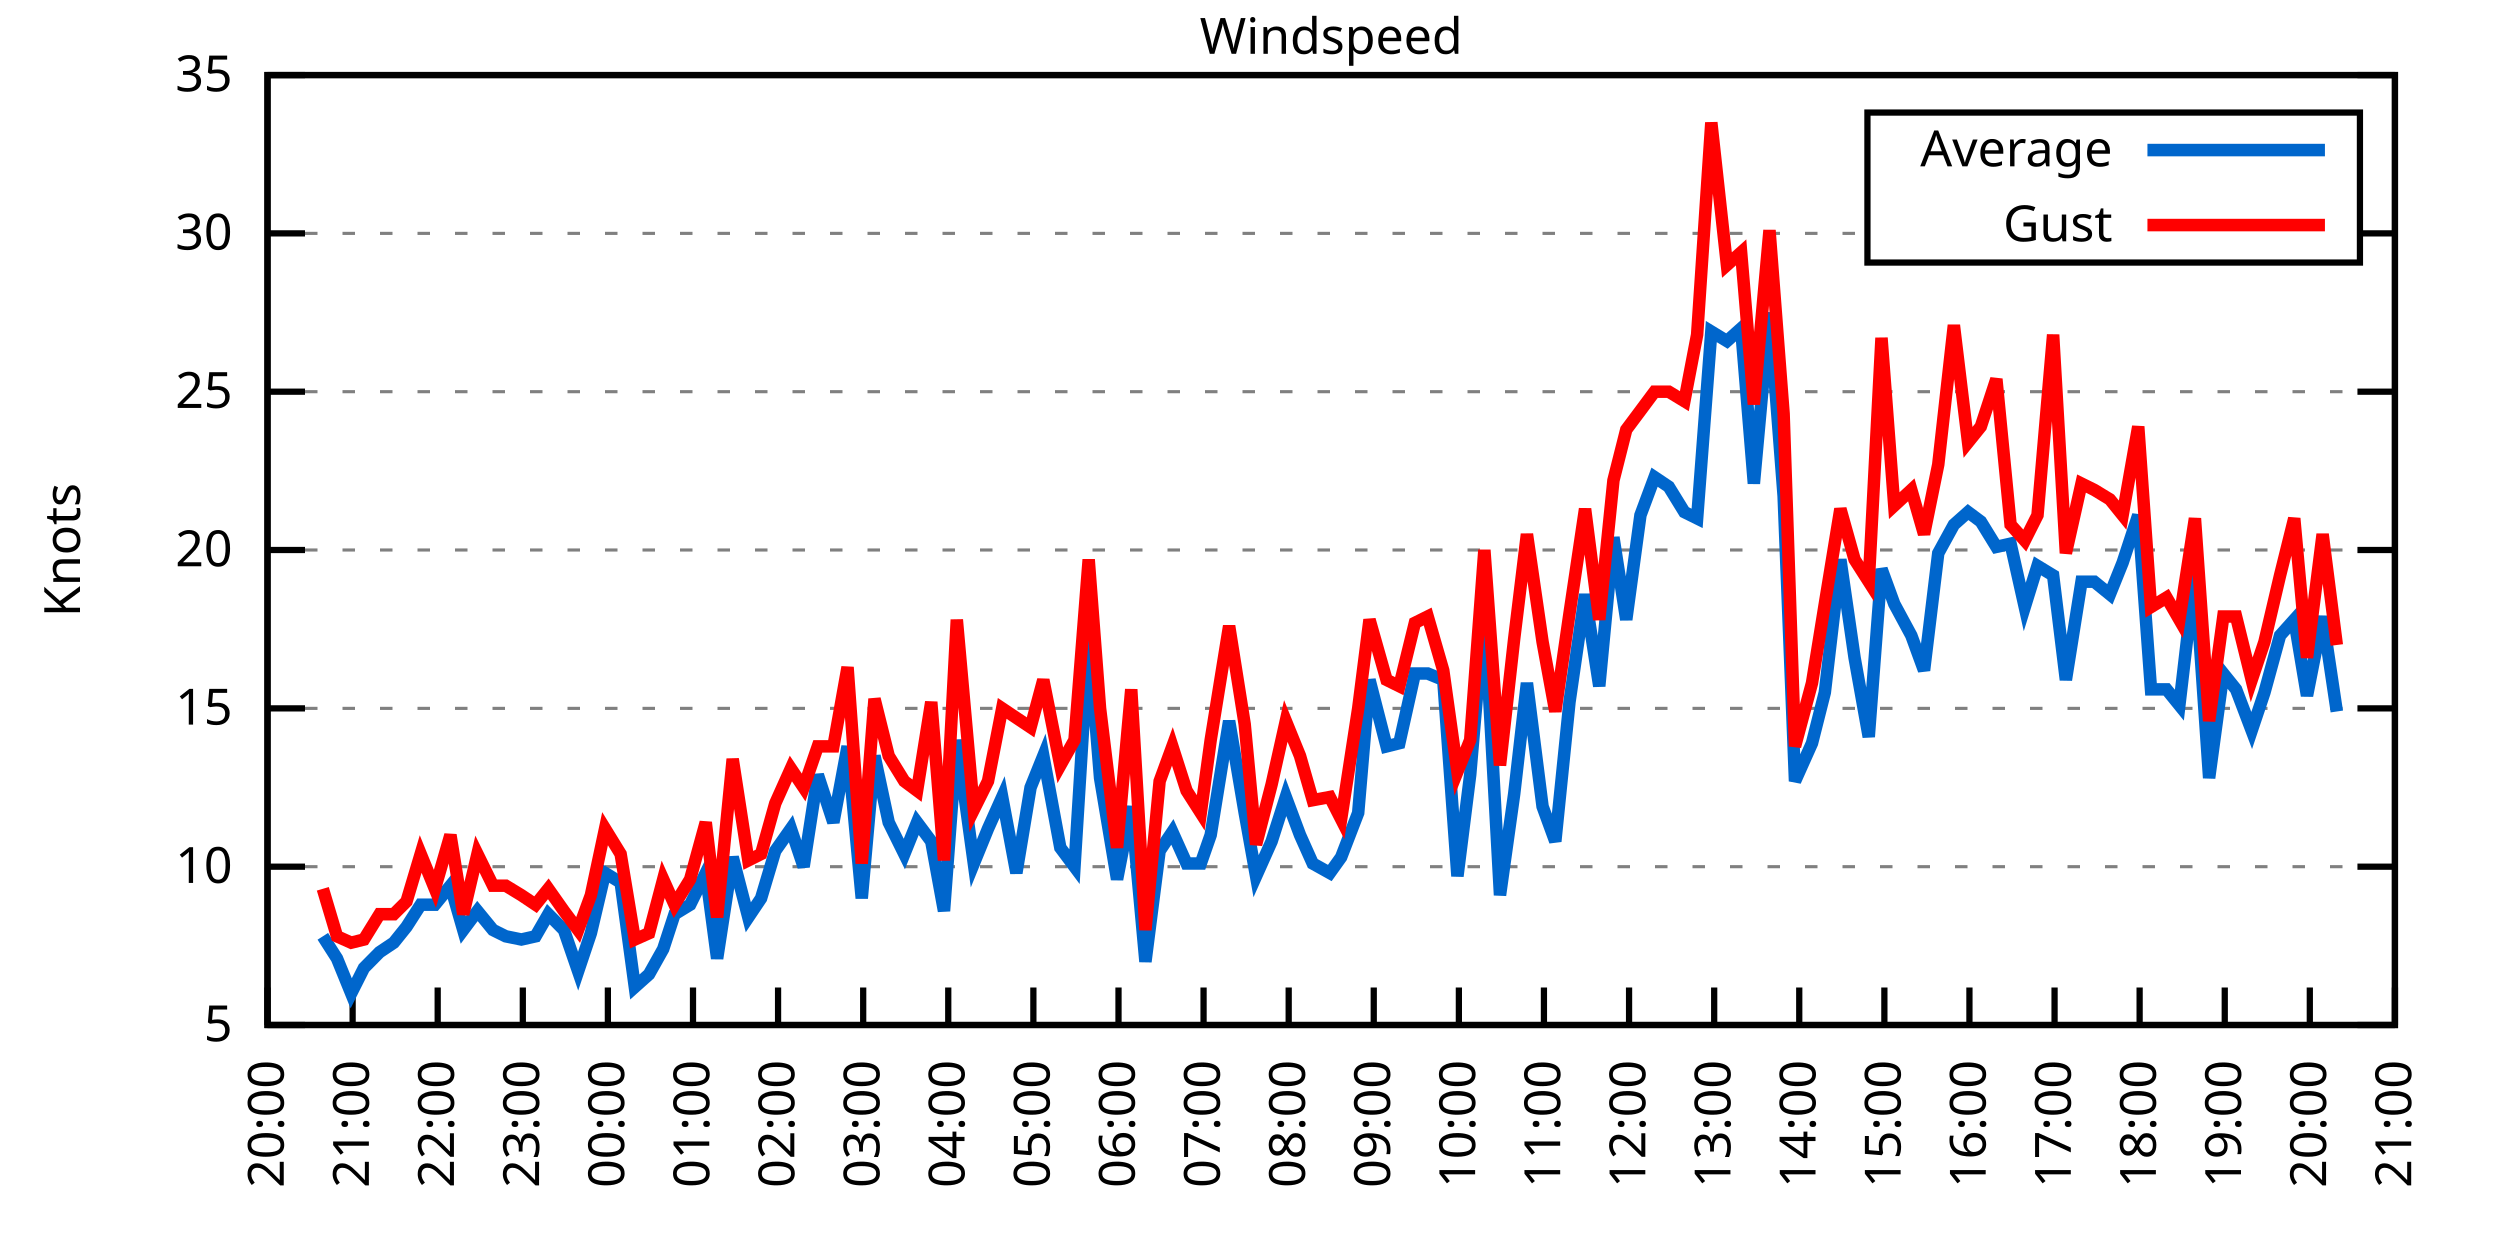
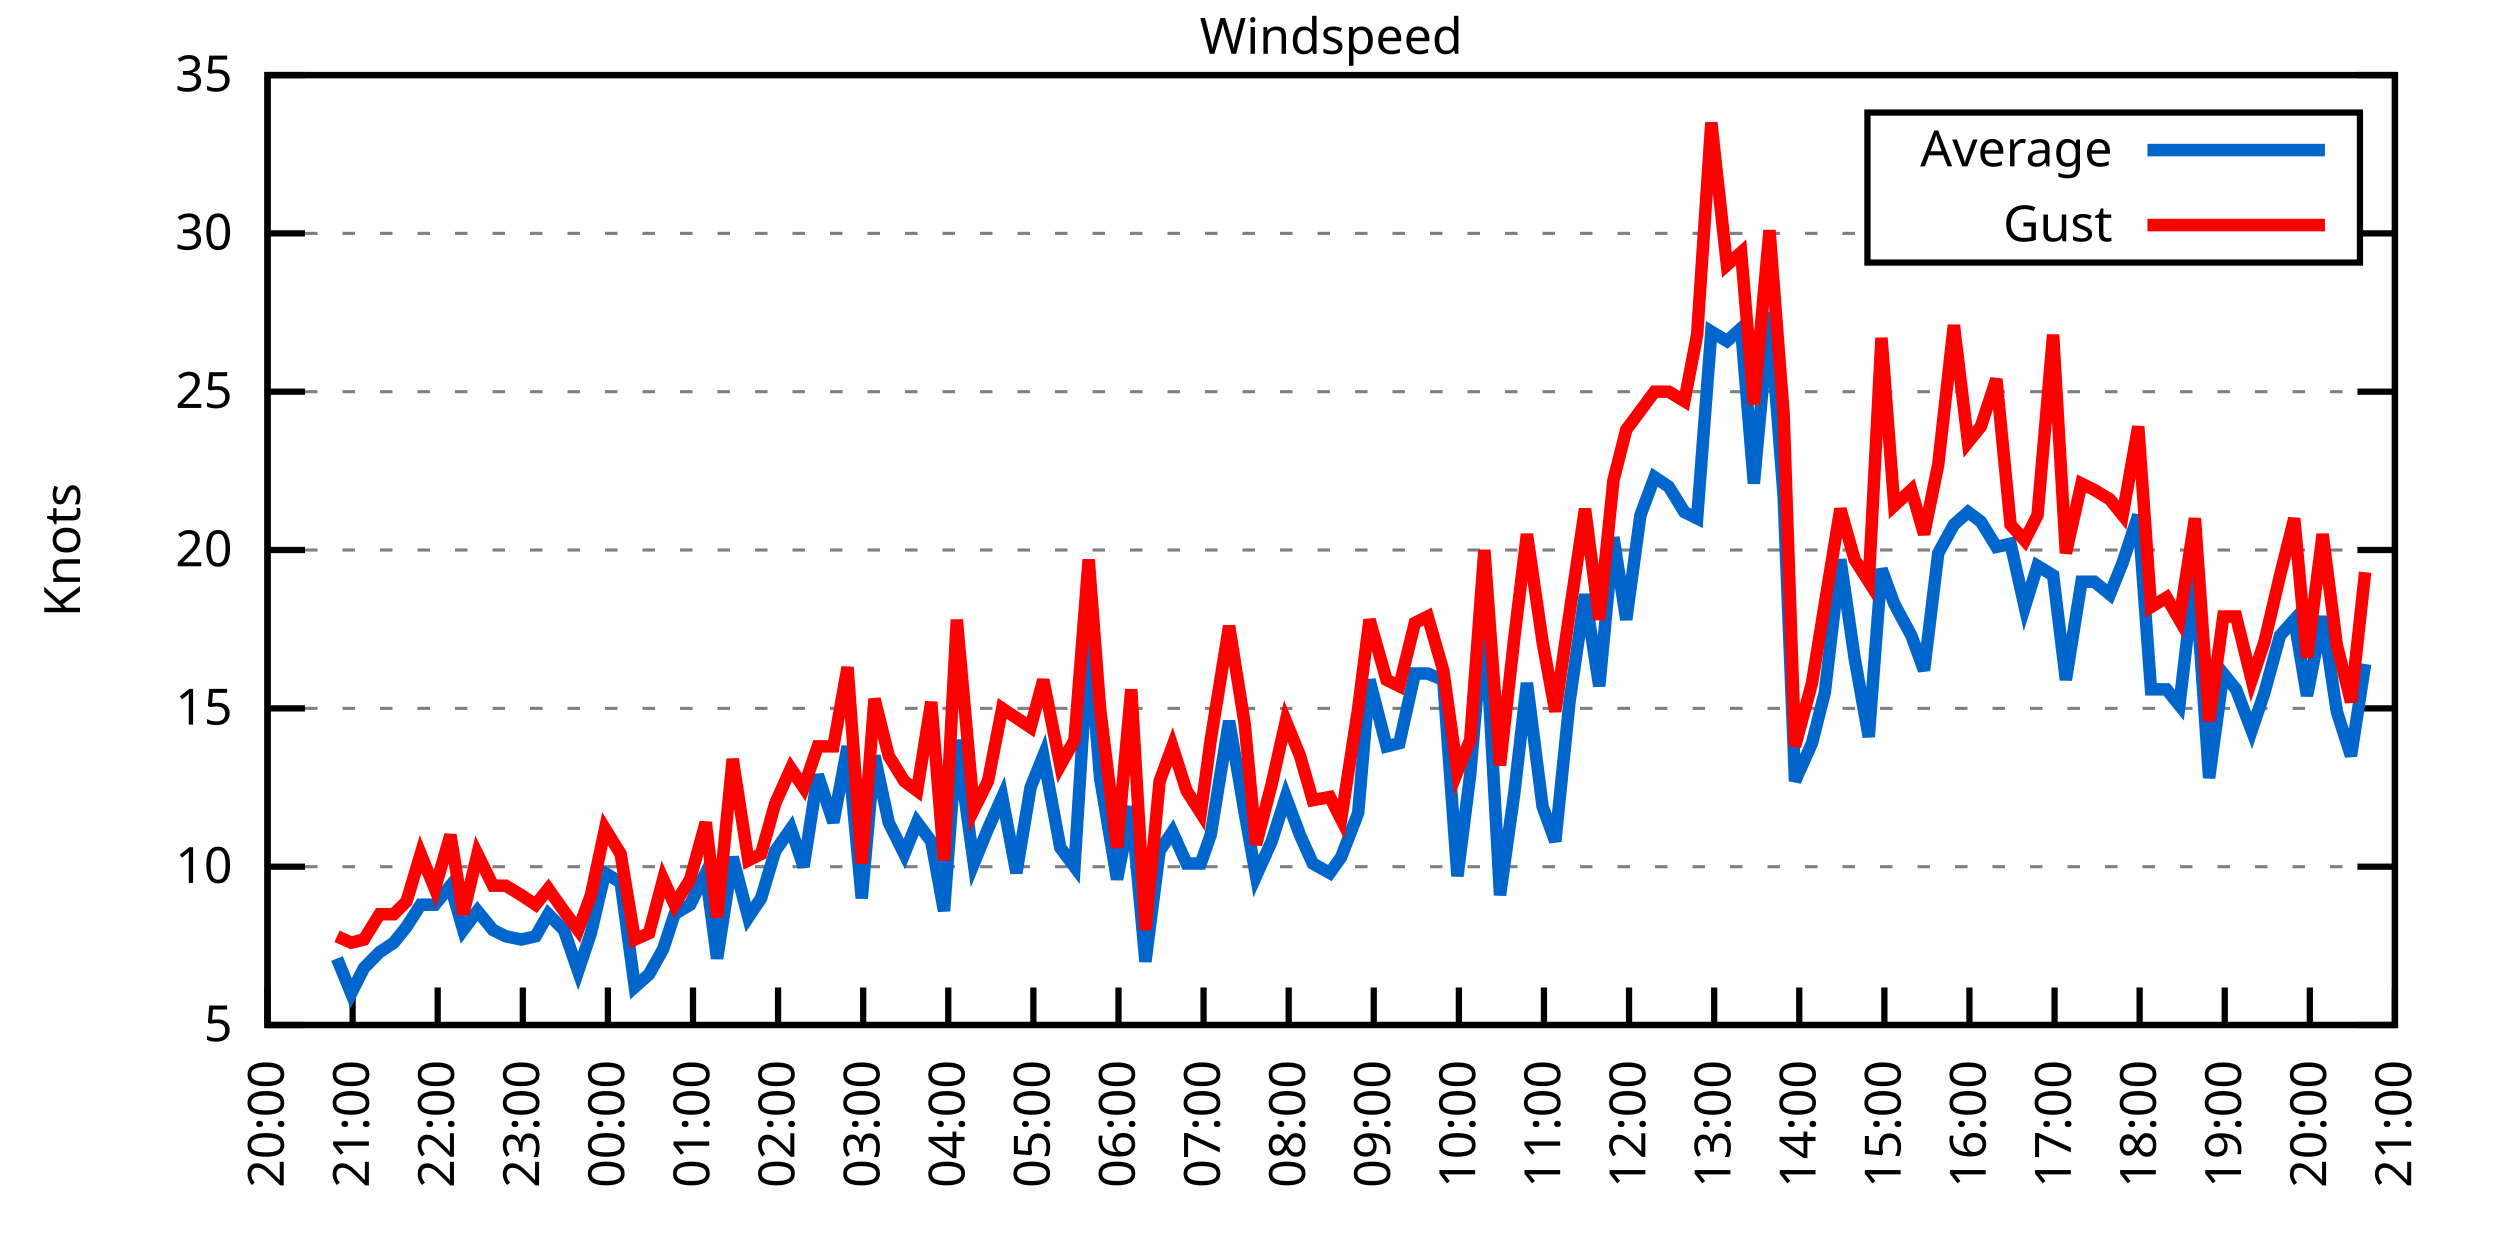
<svg xmlns="http://www.w3.org/2000/svg" xmlns:xlink="http://www.w3.org/1999/xlink" width="400" height="200" viewBox="0 0 400 200">
  <g id="gnuplot_canvas">
    <rect x="0" y="0" width="400" height="200" fill="none" />
    <defs>
      <circle id="gpDot" r="0.5" stroke-width="0.5" stroke="currentColor" />
      <path id="gpPt0" stroke-width="0.333" stroke="currentColor" d="M-1,0 h2 M0,-1 v2" />
      <path id="gpPt1" stroke-width="0.333" stroke="currentColor" d="M-1,-1 L1,1 M1,-1 L-1,1" />
      <path id="gpPt2" stroke-width="0.333" stroke="currentColor" d="M-1,0 L1,0 M0,-1 L0,1 M-1,-1 L1,1 M-1,1 L1,-1" />
      <rect id="gpPt3" stroke-width="0.333" stroke="currentColor" x="-1" y="-1" width="2" height="2" />
      <rect id="gpPt4" stroke-width="0.333" stroke="currentColor" fill="currentColor" x="-1" y="-1" width="2" height="2" />
      <circle id="gpPt5" stroke-width="0.333" stroke="currentColor" cx="0" cy="0" r="1" />
      <use xlink:href="#gpPt5" id="gpPt6" fill="currentColor" stroke="none" />
      <path id="gpPt7" stroke-width="0.333" stroke="currentColor" d="M0,-1.33 L-1.33,0.67 L1.33,0.67 z" />
      <use xlink:href="#gpPt7" id="gpPt8" fill="currentColor" stroke="none" />
      <use xlink:href="#gpPt7" id="gpPt9" stroke="currentColor" transform="rotate(180)" />
      <use xlink:href="#gpPt9" id="gpPt10" fill="currentColor" stroke="none" />
      <use xlink:href="#gpPt3" id="gpPt11" stroke="currentColor" transform="rotate(45)" />
      <use xlink:href="#gpPt11" id="gpPt12" fill="currentColor" stroke="none" />
      <path id="gpPt13" stroke-width="0.333" stroke="currentColor" d="M0,1.330 L1.265,0.411 L0.782,-1.067 L-0.782,-1.076 L-1.265,0.411 z" />
      <use xlink:href="#gpPt13" id="gpPt14" fill="currentColor" stroke="none" />
      <filter id="textbox" filterUnits="objectBoundingBox" x="0" y="0" height="1" width="1">
        <feFlood flood-color="white" flood-opacity="1" result="bgnd" />
        <feComposite in="SourceGraphic" in2="bgnd" operator="atop" />
      </filter>
      <filter id="greybox" filterUnits="objectBoundingBox" x="0" y="0" height="1" width="1">
        <feFlood flood-color="lightgrey" flood-opacity="1" result="grey" />
        <feComposite in="SourceGraphic" in2="grey" operator="atop" />
      </filter>
    </defs>
    <g fill="none" color="white" stroke="currentColor" stroke-width="1.00" stroke-linecap="butt" stroke-linejoin="miter">
</g>
    <g fill="none" color="black" stroke="currentColor" stroke-width="1.00" stroke-linecap="butt" stroke-linejoin="miter">
      <g stroke="none" shape-rendering="crispEdges">
        <polygon fill="rgb(255, 255, 255)" points="42.80,164.00 383.18,164.00 383.18,12.02 42.80,12.02 " />
      </g>
    </g>
    <g fill="none" color="black" stroke="currentColor" stroke-width="1.00" stroke-linecap="butt" stroke-linejoin="miter">
</g>
    <g fill="none" color="black" stroke="black" stroke-width="0.50" stroke-linecap="butt" stroke-linejoin="miter">
</g>
    <g fill="none" color="gray" stroke="currentColor" stroke-width="0.50" stroke-linecap="butt" stroke-linejoin="miter">
      <path stroke="gray" stroke-dasharray="2,4" class="gridline" d="M42.80,164.00 L383.19,164.00  " />
    </g>
    <g fill="none" color="gray" stroke="gray" stroke-width="1.00" stroke-linecap="butt" stroke-linejoin="miter">
</g>
    <g fill="none" color="black" stroke="currentColor" stroke-width="1.00" stroke-linecap="butt" stroke-linejoin="miter">
      <path stroke="black" d="M42.80,164.00 L48.80,164.00 M383.19,164.00 L377.19,164.00  " />
      <g transform="translate(37.20,166.60)" stroke="none" fill="black" font-family="Sans" font-size="8.00" text-anchor="end">
        <text>
          <tspan font-family="Sans"> 5</tspan>
        </text>
      </g>
    </g>
    <g fill="none" color="black" stroke="currentColor" stroke-width="1.00" stroke-linecap="butt" stroke-linejoin="miter">
</g>
    <g fill="none" color="black" stroke="black" stroke-width="0.50" stroke-linecap="butt" stroke-linejoin="miter">
</g>
    <g fill="none" color="gray" stroke="currentColor" stroke-width="0.50" stroke-linecap="butt" stroke-linejoin="miter">
      <path stroke="gray" stroke-dasharray="2,4" class="gridline" d="M42.80,138.67 L383.19,138.67  " />
    </g>
    <g fill="none" color="gray" stroke="gray" stroke-width="1.00" stroke-linecap="butt" stroke-linejoin="miter">
</g>
    <g fill="none" color="black" stroke="currentColor" stroke-width="1.00" stroke-linecap="butt" stroke-linejoin="miter">
      <path stroke="black" d="M42.80,138.67 L48.80,138.67 M383.19,138.67 L377.19,138.67  " />
      <g transform="translate(37.20,141.27)" stroke="none" fill="black" font-family="Sans" font-size="8.00" text-anchor="end">
        <text>
          <tspan font-family="Sans"> 10</tspan>
        </text>
      </g>
    </g>
    <g fill="none" color="black" stroke="currentColor" stroke-width="1.00" stroke-linecap="butt" stroke-linejoin="miter">
</g>
    <g fill="none" color="black" stroke="black" stroke-width="0.50" stroke-linecap="butt" stroke-linejoin="miter">
</g>
    <g fill="none" color="gray" stroke="currentColor" stroke-width="0.50" stroke-linecap="butt" stroke-linejoin="miter">
      <path stroke="gray" stroke-dasharray="2,4" class="gridline" d="M42.80,113.34 L383.19,113.34  " />
    </g>
    <g fill="none" color="gray" stroke="gray" stroke-width="1.00" stroke-linecap="butt" stroke-linejoin="miter">
</g>
    <g fill="none" color="black" stroke="currentColor" stroke-width="1.00" stroke-linecap="butt" stroke-linejoin="miter">
      <path stroke="black" d="M42.80,113.34 L48.80,113.34 M383.19,113.34 L377.19,113.34  " />
      <g transform="translate(37.20,115.94)" stroke="none" fill="black" font-family="Sans" font-size="8.00" text-anchor="end">
        <text>
          <tspan font-family="Sans"> 15</tspan>
        </text>
      </g>
    </g>
    <g fill="none" color="black" stroke="currentColor" stroke-width="1.00" stroke-linecap="butt" stroke-linejoin="miter">
</g>
    <g fill="none" color="black" stroke="black" stroke-width="0.50" stroke-linecap="butt" stroke-linejoin="miter">
</g>
    <g fill="none" color="gray" stroke="currentColor" stroke-width="0.50" stroke-linecap="butt" stroke-linejoin="miter">
      <path stroke="gray" stroke-dasharray="2,4" class="gridline" d="M42.80,88.00 L383.19,88.00  " />
    </g>
    <g fill="none" color="gray" stroke="gray" stroke-width="1.00" stroke-linecap="butt" stroke-linejoin="miter">
</g>
    <g fill="none" color="black" stroke="currentColor" stroke-width="1.00" stroke-linecap="butt" stroke-linejoin="miter">
      <path stroke="black" d="M42.80,88.00 L48.80,88.00 M383.19,88.00 L377.19,88.00  " />
      <g transform="translate(37.20,90.60)" stroke="none" fill="black" font-family="Sans" font-size="8.00" text-anchor="end">
        <text>
          <tspan font-family="Sans"> 20</tspan>
        </text>
      </g>
    </g>
    <g fill="none" color="black" stroke="currentColor" stroke-width="1.00" stroke-linecap="butt" stroke-linejoin="miter">
</g>
    <g fill="none" color="black" stroke="black" stroke-width="0.50" stroke-linecap="butt" stroke-linejoin="miter">
</g>
    <g fill="none" color="gray" stroke="currentColor" stroke-width="0.50" stroke-linecap="butt" stroke-linejoin="miter">
      <path stroke="gray" stroke-dasharray="2,4" class="gridline" d="M42.80,62.67 L383.19,62.67  " />
    </g>
    <g fill="none" color="gray" stroke="gray" stroke-width="1.00" stroke-linecap="butt" stroke-linejoin="miter">
</g>
    <g fill="none" color="black" stroke="currentColor" stroke-width="1.00" stroke-linecap="butt" stroke-linejoin="miter">
      <path stroke="black" d="M42.80,62.67 L48.80,62.67 M383.19,62.67 L377.19,62.67  " />
      <g transform="translate(37.20,65.27)" stroke="none" fill="black" font-family="Sans" font-size="8.00" text-anchor="end">
        <text>
          <tspan font-family="Sans"> 25</tspan>
        </text>
      </g>
    </g>
    <g fill="none" color="black" stroke="currentColor" stroke-width="1.00" stroke-linecap="butt" stroke-linejoin="miter">
</g>
    <g fill="none" color="black" stroke="black" stroke-width="0.50" stroke-linecap="butt" stroke-linejoin="miter">
</g>
    <g fill="none" color="gray" stroke="currentColor" stroke-width="0.50" stroke-linecap="butt" stroke-linejoin="miter">
      <path stroke="gray" stroke-dasharray="2,4" class="gridline" d="M42.80,37.34 L298.79,37.34 M377.59,37.34 L383.19,37.34  " />
    </g>
    <g fill="none" color="gray" stroke="gray" stroke-width="1.00" stroke-linecap="butt" stroke-linejoin="miter">
</g>
    <g fill="none" color="black" stroke="currentColor" stroke-width="1.00" stroke-linecap="butt" stroke-linejoin="miter">
      <path stroke="black" d="M42.80,37.34 L48.80,37.34 M383.19,37.34 L377.19,37.34  " />
      <g transform="translate(37.20,39.94)" stroke="none" fill="black" font-family="Sans" font-size="8.00" text-anchor="end">
        <text>
          <tspan font-family="Sans"> 30</tspan>
        </text>
      </g>
    </g>
    <g fill="none" color="black" stroke="currentColor" stroke-width="1.00" stroke-linecap="butt" stroke-linejoin="miter">
</g>
    <g fill="none" color="black" stroke="black" stroke-width="0.50" stroke-linecap="butt" stroke-linejoin="miter">
</g>
    <g fill="none" color="gray" stroke="currentColor" stroke-width="0.50" stroke-linecap="butt" stroke-linejoin="miter">
      <path stroke="gray" stroke-dasharray="2,4" class="gridline" d="M42.80,12.01 L383.19,12.01  " />
    </g>
    <g fill="none" color="gray" stroke="gray" stroke-width="1.00" stroke-linecap="butt" stroke-linejoin="miter">
</g>
    <g fill="none" color="black" stroke="currentColor" stroke-width="1.00" stroke-linecap="butt" stroke-linejoin="miter">
      <path stroke="black" d="M42.80,12.01 L48.80,12.01 M383.19,12.01 L377.19,12.01  " />
      <g transform="translate(37.20,14.61)" stroke="none" fill="black" font-family="Sans" font-size="8.00" text-anchor="end">
        <text>
          <tspan font-family="Sans"> 35</tspan>
        </text>
      </g>
    </g>
    <g fill="none" color="black" stroke="currentColor" stroke-width="1.00" stroke-linecap="butt" stroke-linejoin="miter">
      <path stroke="black" d="M42.80,164.00 L42.80,158.00  " />
      <g transform="translate(45.40,169.60) rotate(270.00)" stroke="none" fill="black" font-family="Sans" font-size="8.00" text-anchor="end">
        <text>
          <tspan font-family="Sans">20:00</tspan>
        </text>
      </g>
    </g>
    <g fill="none" color="black" stroke="currentColor" stroke-width="1.00" stroke-linecap="butt" stroke-linejoin="miter">
      <path stroke="black" d="M56.42,164.00 L56.42,158.00  " />
      <g transform="translate(59.02,169.60) rotate(270.00)" stroke="none" fill="black" font-family="Sans" font-size="8.00" text-anchor="end">
        <text>
          <tspan font-family="Sans">21:00</tspan>
        </text>
      </g>
    </g>
    <g fill="none" color="black" stroke="currentColor" stroke-width="1.00" stroke-linecap="butt" stroke-linejoin="miter">
      <path stroke="black" d="M70.03,164.00 L70.03,158.00  " />
      <g transform="translate(72.63,169.60) rotate(270.00)" stroke="none" fill="black" font-family="Sans" font-size="8.00" text-anchor="end">
        <text>
          <tspan font-family="Sans">22:00</tspan>
        </text>
      </g>
    </g>
    <g fill="none" color="black" stroke="currentColor" stroke-width="1.00" stroke-linecap="butt" stroke-linejoin="miter">
      <path stroke="black" d="M83.65,164.00 L83.65,158.00  " />
      <g transform="translate(86.25,169.60) rotate(270.00)" stroke="none" fill="black" font-family="Sans" font-size="8.00" text-anchor="end">
        <text>
          <tspan font-family="Sans">23:00</tspan>
        </text>
      </g>
    </g>
    <g fill="none" color="black" stroke="currentColor" stroke-width="1.00" stroke-linecap="butt" stroke-linejoin="miter">
      <path stroke="black" d="M97.26,164.00 L97.26,158.00  " />
      <g transform="translate(99.86,169.60) rotate(270.00)" stroke="none" fill="black" font-family="Sans" font-size="8.00" text-anchor="end">
        <text>
          <tspan font-family="Sans">00:00</tspan>
        </text>
      </g>
    </g>
    <g fill="none" color="black" stroke="currentColor" stroke-width="1.00" stroke-linecap="butt" stroke-linejoin="miter">
      <path stroke="black" d="M110.88,164.00 L110.88,158.00  " />
      <g transform="translate(113.48,169.60) rotate(270.00)" stroke="none" fill="black" font-family="Sans" font-size="8.00" text-anchor="end">
        <text>
          <tspan font-family="Sans">01:00</tspan>
        </text>
      </g>
    </g>
    <g fill="none" color="black" stroke="currentColor" stroke-width="1.00" stroke-linecap="butt" stroke-linejoin="miter">
      <path stroke="black" d="M124.49,164.00 L124.49,158.00  " />
      <g transform="translate(127.09,169.60) rotate(270.00)" stroke="none" fill="black" font-family="Sans" font-size="8.00" text-anchor="end">
        <text>
          <tspan font-family="Sans">02:00</tspan>
        </text>
      </g>
    </g>
    <g fill="none" color="black" stroke="currentColor" stroke-width="1.00" stroke-linecap="butt" stroke-linejoin="miter">
      <path stroke="black" d="M138.11,164.00 L138.11,158.00  " />
      <g transform="translate(140.71,169.60) rotate(270.00)" stroke="none" fill="black" font-family="Sans" font-size="8.00" text-anchor="end">
        <text>
          <tspan font-family="Sans">03:00</tspan>
        </text>
      </g>
    </g>
    <g fill="none" color="black" stroke="currentColor" stroke-width="1.00" stroke-linecap="butt" stroke-linejoin="miter">
      <path stroke="black" d="M151.72,164.00 L151.72,158.00  " />
      <g transform="translate(154.32,169.60) rotate(270.00)" stroke="none" fill="black" font-family="Sans" font-size="8.00" text-anchor="end">
        <text>
          <tspan font-family="Sans">04:00</tspan>
        </text>
      </g>
    </g>
    <g fill="none" color="black" stroke="currentColor" stroke-width="1.00" stroke-linecap="butt" stroke-linejoin="miter">
      <path stroke="black" d="M165.34,164.00 L165.34,158.00  " />
      <g transform="translate(167.94,169.60) rotate(270.00)" stroke="none" fill="black" font-family="Sans" font-size="8.00" text-anchor="end">
        <text>
          <tspan font-family="Sans">05:00</tspan>
        </text>
      </g>
    </g>
    <g fill="none" color="black" stroke="currentColor" stroke-width="1.00" stroke-linecap="butt" stroke-linejoin="miter">
      <path stroke="black" d="M178.96,164.00 L178.96,158.00  " />
      <g transform="translate(181.56,169.60) rotate(270.00)" stroke="none" fill="black" font-family="Sans" font-size="8.00" text-anchor="end">
        <text>
          <tspan font-family="Sans">06:00</tspan>
        </text>
      </g>
    </g>
    <g fill="none" color="black" stroke="currentColor" stroke-width="1.00" stroke-linecap="butt" stroke-linejoin="miter">
      <path stroke="black" d="M192.57,164.00 L192.57,158.00  " />
      <g transform="translate(195.17,169.60) rotate(270.00)" stroke="none" fill="black" font-family="Sans" font-size="8.00" text-anchor="end">
        <text>
          <tspan font-family="Sans">07:00</tspan>
        </text>
      </g>
    </g>
    <g fill="none" color="black" stroke="currentColor" stroke-width="1.00" stroke-linecap="butt" stroke-linejoin="miter">
      <path stroke="black" d="M206.19,164.00 L206.19,158.00  " />
      <g transform="translate(208.79,169.60) rotate(270.00)" stroke="none" fill="black" font-family="Sans" font-size="8.00" text-anchor="end">
        <text>
          <tspan font-family="Sans">08:00</tspan>
        </text>
      </g>
    </g>
    <g fill="none" color="black" stroke="currentColor" stroke-width="1.00" stroke-linecap="butt" stroke-linejoin="miter">
      <path stroke="black" d="M219.80,164.00 L219.80,158.00  " />
      <g transform="translate(222.40,169.60) rotate(270.00)" stroke="none" fill="black" font-family="Sans" font-size="8.00" text-anchor="end">
        <text>
          <tspan font-family="Sans">09:00</tspan>
        </text>
      </g>
    </g>
    <g fill="none" color="black" stroke="currentColor" stroke-width="1.00" stroke-linecap="butt" stroke-linejoin="miter">
      <path stroke="black" d="M233.42,164.00 L233.42,158.00  " />
      <g transform="translate(236.02,169.60) rotate(270.00)" stroke="none" fill="black" font-family="Sans" font-size="8.00" text-anchor="end">
        <text>
          <tspan font-family="Sans">10:00</tspan>
        </text>
      </g>
    </g>
    <g fill="none" color="black" stroke="currentColor" stroke-width="1.00" stroke-linecap="butt" stroke-linejoin="miter">
      <path stroke="black" d="M247.03,164.00 L247.03,158.00  " />
      <g transform="translate(249.63,169.60) rotate(270.00)" stroke="none" fill="black" font-family="Sans" font-size="8.00" text-anchor="end">
        <text>
          <tspan font-family="Sans">11:00</tspan>
        </text>
      </g>
    </g>
    <g fill="none" color="black" stroke="currentColor" stroke-width="1.00" stroke-linecap="butt" stroke-linejoin="miter">
      <path stroke="black" d="M260.65,164.00 L260.65,158.00  " />
      <g transform="translate(263.25,169.60) rotate(270.00)" stroke="none" fill="black" font-family="Sans" font-size="8.00" text-anchor="end">
        <text>
          <tspan font-family="Sans">12:00</tspan>
        </text>
      </g>
    </g>
    <g fill="none" color="black" stroke="currentColor" stroke-width="1.00" stroke-linecap="butt" stroke-linejoin="miter">
      <path stroke="black" d="M274.27,164.00 L274.27,158.00  " />
      <g transform="translate(276.87,169.60) rotate(270.00)" stroke="none" fill="black" font-family="Sans" font-size="8.00" text-anchor="end">
        <text>
          <tspan font-family="Sans">13:00</tspan>
        </text>
      </g>
    </g>
    <g fill="none" color="black" stroke="currentColor" stroke-width="1.00" stroke-linecap="butt" stroke-linejoin="miter">
      <path stroke="black" d="M287.88,164.00 L287.88,158.00  " />
      <g transform="translate(290.48,169.60) rotate(270.00)" stroke="none" fill="black" font-family="Sans" font-size="8.00" text-anchor="end">
        <text>
          <tspan font-family="Sans">14:00</tspan>
        </text>
      </g>
    </g>
    <g fill="none" color="black" stroke="currentColor" stroke-width="1.00" stroke-linecap="butt" stroke-linejoin="miter">
      <path stroke="black" d="M301.50,164.00 L301.50,158.00  " />
      <g transform="translate(304.10,169.60) rotate(270.00)" stroke="none" fill="black" font-family="Sans" font-size="8.00" text-anchor="end">
        <text>
          <tspan font-family="Sans">15:00</tspan>
        </text>
      </g>
    </g>
    <g fill="none" color="black" stroke="currentColor" stroke-width="1.00" stroke-linecap="butt" stroke-linejoin="miter">
      <path stroke="black" d="M315.11,164.00 L315.11,158.00  " />
      <g transform="translate(317.71,169.60) rotate(270.00)" stroke="none" fill="black" font-family="Sans" font-size="8.00" text-anchor="end">
        <text>
          <tspan font-family="Sans">16:00</tspan>
        </text>
      </g>
    </g>
    <g fill="none" color="black" stroke="currentColor" stroke-width="1.00" stroke-linecap="butt" stroke-linejoin="miter">
      <path stroke="black" d="M328.73,164.00 L328.73,158.00  " />
      <g transform="translate(331.33,169.60) rotate(270.00)" stroke="none" fill="black" font-family="Sans" font-size="8.00" text-anchor="end">
        <text>
          <tspan font-family="Sans">17:00</tspan>
        </text>
      </g>
    </g>
    <g fill="none" color="black" stroke="currentColor" stroke-width="1.00" stroke-linecap="butt" stroke-linejoin="miter">
      <path stroke="black" d="M342.34,164.00 L342.34,158.00  " />
      <g transform="translate(344.94,169.60) rotate(270.00)" stroke="none" fill="black" font-family="Sans" font-size="8.00" text-anchor="end">
        <text>
          <tspan font-family="Sans">18:00</tspan>
        </text>
      </g>
    </g>
    <g fill="none" color="black" stroke="currentColor" stroke-width="1.00" stroke-linecap="butt" stroke-linejoin="miter">
      <path stroke="black" d="M355.96,164.00 L355.96,158.00  " />
      <g transform="translate(358.56,169.60) rotate(270.00)" stroke="none" fill="black" font-family="Sans" font-size="8.00" text-anchor="end">
        <text>
          <tspan font-family="Sans">19:00</tspan>
        </text>
      </g>
    </g>
    <g fill="none" color="black" stroke="currentColor" stroke-width="1.00" stroke-linecap="butt" stroke-linejoin="miter">
      <path stroke="black" d="M369.57,164.00 L369.57,158.00  " />
      <g transform="translate(372.17,169.60) rotate(270.00)" stroke="none" fill="black" font-family="Sans" font-size="8.00" text-anchor="end">
        <text>
          <tspan font-family="Sans">20:00</tspan>
        </text>
      </g>
    </g>
    <g fill="none" color="black" stroke="currentColor" stroke-width="1.00" stroke-linecap="butt" stroke-linejoin="miter">
      <path stroke="black" d="M383.19,164.00 L383.19,158.00  " />
      <g transform="translate(385.79,169.60) rotate(270.00)" stroke="none" fill="black" font-family="Sans" font-size="8.00" text-anchor="end">
        <text>
          <tspan font-family="Sans">21:00</tspan>
        </text>
      </g>
    </g>
    <g fill="none" color="black" stroke="currentColor" stroke-width="1.00" stroke-linecap="butt" stroke-linejoin="miter">
</g>
    <g fill="none" color="black" stroke="currentColor" stroke-width="1.00" stroke-linecap="butt" stroke-linejoin="miter">
      <path stroke="black" d="M42.80,12.01 L42.80,164.00 L383.19,164.00 L383.19,12.01 L42.80,12.01 Z  " />
    </g>
    <g fill="none" color="black" stroke="currentColor" stroke-width="1.00" stroke-linecap="butt" stroke-linejoin="miter">
</g>
    <g fill="none" color="black" stroke="currentColor" stroke-width="1.00" stroke-linecap="butt" stroke-linejoin="miter">
      <path stroke="black" d="M298.79,42.01 L298.79,18.01 L377.59,18.01 L377.59,42.01 L298.79,42.01 Z  " />
    </g>
    <g id="Windspeed_plot_1">
      <g fill="none" color="white" stroke="black" stroke-width="2.00" stroke-linecap="butt" stroke-linejoin="miter">
</g>
      <g fill="none" color="black" stroke="currentColor" stroke-width="2.00" stroke-linecap="butt" stroke-linejoin="miter">
        <g transform="translate(337.99,26.61)" stroke="none" fill="black" font-family="Sans" font-size="8.00" text-anchor="end">
          <text>
            <tspan font-family="Sans">Average</tspan>
          </text>
        </g>
      </g>
      <g fill="none" color="black" stroke="currentColor" stroke-width="2.00" stroke-linecap="butt" stroke-linejoin="miter">
-         <path stroke="rgb(  0, 102, 204)" d="M343.59,24.01 L371.99,24.01 M51.65,149.81 L53.92,153.36 L56.19,158.93 L58.23,154.88 L60.73,152.35 L63.00,150.83   L65.04,148.29 L67.31,144.75 L69.58,144.75 L72.07,141.71 L74.12,148.80 L76.39,145.76 L78.88,148.80 L80.92,149.81   L83.42,150.32 L85.69,149.81 L87.73,146.27 L90.23,148.80 L92.50,155.39 L94.54,149.31 L96.81,139.68 L99.30,141.20   L101.57,157.92 L103.84,155.89 L106.11,151.84 L107.93,146.27 L110.42,144.75 L112.92,139.68 L114.74,153.36 L117.23,137.15   L119.73,146.77 L121.77,143.73 L124.04,136.14 L126.54,132.59 L128.58,138.67 L130.85,123.98 L133.34,131.58 L135.61,119.42   L137.88,143.73 L139.92,120.94 L142.19,131.58 L144.69,136.64 L146.73,131.58 L149.00,134.62 L151.04,145.76 L153.09,118.40   L155.81,138.16 L158.08,132.59 L160.35,127.52 L162.62,139.68 L164.89,126.00 L166.93,120.94 L169.65,135.63 L171.92,138.67   L174.19,102.19 L176.01,124.48 L178.73,140.69 L181.00,129.04 L183.27,153.87 L185.54,136.14 L187.58,133.10 L189.85,138.16   L192.12,138.16 L193.71,133.60 L196.66,115.36 L199.15,130.06 L200.97,140.19 L203.46,134.62 L205.73,127.52 L208.00,133.60   L210.04,138.16 L212.77,139.68 L214.58,137.15 L217.31,130.06 L219.12,108.78 L221.85,119.42 L223.89,118.91 L226.38,107.76   L228.43,107.76 L230.92,108.78 L233.19,140.19 L235.23,123.98 L237.50,97.63 L240.00,143.23 L242.27,127.02 L244.31,109.28   L246.81,129.04 L248.85,134.62 L251.12,112.32 L253.61,95.10 L255.88,109.79 L258.15,85.98 L260.20,99.15 L262.47,82.43   L264.73,76.35 L267.00,77.87 L269.50,81.93 L271.54,82.94 L273.81,53.05 L276.31,54.57 L278.58,52.54 L280.62,77.37   L283.12,50.01 L285.38,79.39 L287.20,124.99 L289.92,118.91 L291.97,110.80 L294.46,89.52 L296.73,105.23 L299.00,117.90   L301.04,91.04 L303.08,96.62 L305.81,101.68 L307.85,107.26 L310.12,88.51 L312.62,83.95 L314.89,81.93 L316.93,83.45   L319.42,87.50 L321.69,86.99 L323.96,97.12 L326.00,90.54 L328.50,92.06 L330.54,108.78 L333.04,93.07 L335.08,93.07   L337.58,95.10 L339.62,90.03 L342.12,82.43 L344.16,110.30 L346.65,110.30 L348.70,112.83 L351.19,91.55 L353.46,124.48   L355.73,107.76 L357.77,110.30 L360.27,116.88 L362.31,110.80 L364.81,101.68 L367.08,99.15 L369.12,111.31 L371.62,98.64   L373.89,113.84  " />
+         <path stroke="rgb(  0, 102, 204)" d="M343.59,24.01 L371.99,24.01 M53.92,153.36 L56.19,158.93 L58.23,154.88 L60.73,152.35 L63.00,150.83 L65.04,148.29   L67.31,144.75 L69.58,144.75 L72.07,141.71 L74.12,148.80 L76.39,145.76 L78.88,148.80 L80.92,149.81 L83.42,150.32   L85.69,149.81 L87.73,146.27 L90.23,148.80 L92.50,155.39 L94.54,149.31 L96.81,139.68 L99.30,141.20 L101.57,157.92   L103.84,155.89 L106.11,151.84 L107.93,146.27 L110.42,144.75 L112.92,139.68 L114.74,153.36 L117.23,137.15 L119.73,146.77   L121.77,143.73 L124.04,136.14 L126.54,132.59 L128.58,138.67 L130.85,123.98 L133.34,131.58 L135.61,119.42 L137.88,143.73   L139.92,120.94 L142.19,131.58 L144.69,136.64 L146.73,131.58 L149.00,134.62 L151.04,145.76 L153.09,118.40 L155.81,138.16   L158.08,132.59 L160.35,127.52 L162.62,139.68 L164.89,126.00 L166.93,120.94 L169.65,135.63 L171.92,138.67 L174.19,102.19   L176.01,124.48 L178.73,140.69 L181.00,129.04 L183.27,153.87 L185.54,136.14 L187.58,133.10 L189.85,138.16 L192.12,138.16   L193.71,133.60 L196.66,115.36 L199.15,130.06 L200.97,140.19 L203.46,134.62 L205.73,127.52 L208.00,133.60 L210.04,138.16   L212.77,139.68 L214.58,137.15 L217.31,130.06 L219.12,108.78 L221.85,119.42 L223.89,118.91 L226.38,107.76 L228.43,107.76   L230.92,108.78 L233.19,140.19 L235.23,123.98 L237.50,97.63 L240.00,143.23 L242.27,127.02 L244.31,109.28 L246.81,129.04   L248.85,134.62 L251.12,112.32 L253.61,95.10 L255.88,109.79 L258.15,85.98 L260.20,99.15 L262.47,82.43 L264.73,76.35   L267.00,77.87 L269.50,81.93 L271.54,82.94 L273.81,53.05 L276.31,54.57 L278.58,52.54 L280.62,77.37 L283.12,50.01   L285.38,79.39 L287.20,124.99 L289.92,118.91 L291.97,110.80 L294.46,89.52 L296.73,105.23 L299.00,117.90 L301.04,91.04   L303.08,96.62 L305.81,101.68 L307.85,107.26 L310.12,88.51 L312.62,83.95 L314.89,81.93 L316.93,83.45 L319.42,87.50   L321.69,86.99 L323.96,97.12 L326.00,90.54 L328.50,92.06 L330.54,108.78 L333.04,93.07 L335.08,93.07 L337.58,95.10   L339.62,90.03 L342.12,82.43 L344.16,110.30 L346.65,110.30 L348.70,112.83 L351.19,91.55 L353.46,124.48 L355.73,107.76   L357.77,110.30 L360.27,116.88 L362.31,110.80 L364.81,101.68 L367.08,99.15 L369.12,111.31 L371.62,98.64 L373.89,113.84   L376.16,120.94 L378.42,106.24  " />
      </g>
    </g>
    <g id="Windspeed_plot_2">
      <g fill="none" color="black" stroke="currentColor" stroke-width="2.00" stroke-linecap="butt" stroke-linejoin="miter">
        <g transform="translate(337.99,38.61)" stroke="none" fill="black" font-family="Sans" font-size="8.00" text-anchor="end">
          <text>
            <tspan font-family="Sans">Gust</tspan>
          </text>
        </g>
      </g>
      <g fill="none" color="black" stroke="currentColor" stroke-width="2.00" stroke-linecap="butt" stroke-linejoin="miter">
-         <path stroke="rgb(255,   0,   0)" d="M343.59,36.01 L371.99,36.01 M51.65,142.21 L53.92,149.81 L56.19,150.83 L58.23,150.32 L60.73,146.27 L63.00,146.27   L65.04,144.24 L67.31,136.64 L69.58,142.21 L72.07,133.60 L74.12,146.27 L76.39,136.64 L78.88,141.71 L80.92,141.71   L83.42,143.23 L85.69,144.75 L87.73,142.21 L90.23,145.76 L92.50,148.80 L94.54,143.23 L96.81,132.59 L99.30,136.64   L101.57,150.32 L103.84,149.31 L106.11,140.69 L107.93,144.75 L110.42,140.69 L112.92,131.58 L114.74,146.77 L117.23,121.44   L119.73,137.66 L121.77,136.64 L124.04,128.54 L126.54,122.96 L128.58,126.00 L130.85,119.42 L133.34,119.42 L135.61,106.75   L137.88,138.16 L139.92,111.82 L142.19,120.94 L144.69,124.99 L146.73,126.51 L149.00,112.32 L151.04,137.66 L153.09,99.15   L155.81,129.55 L158.08,124.99 L160.35,113.34 L162.62,114.86 L164.89,116.38 L166.93,108.78 L169.65,122.46 L171.92,118.40   L174.19,89.52 L176.01,113.34 L178.73,135.63 L181.00,110.30 L183.27,148.80 L185.54,124.99 L187.58,119.42 L189.85,126.51   L192.12,130.06 L193.71,118.40 L196.66,100.16 L199.15,115.87 L200.97,135.12 L203.46,125.50 L205.73,115.36 L208.00,120.94   L210.04,128.03 L212.77,127.52 L214.58,131.07 L217.31,113.34 L219.12,99.15 L221.85,108.78 L223.89,109.79 L226.38,99.66   L228.43,98.64 L230.92,107.26 L233.19,123.47 L235.23,118.40 L237.50,88.00 L240.00,122.46 L242.27,102.19 L244.31,85.47   L246.81,102.70 L248.85,113.84 L251.12,98.14 L253.61,81.42 L255.88,99.15 L258.15,76.86 L260.20,68.75 L262.47,65.71   L264.73,62.67 L267.00,62.67 L269.50,64.19 L271.54,53.55 L273.81,19.61 L276.31,42.41 L278.58,40.38 L280.62,64.70   L283.12,36.84 L285.38,66.22 L287.20,119.42 L289.92,109.28 L291.97,96.62 L294.46,81.42 L296.73,89.52 L299.00,93.07   L301.04,54.06 L303.08,80.91 L305.81,78.38 L307.85,85.47 L310.12,74.33 L312.62,52.03 L314.89,70.78 L316.93,68.25   L319.42,60.65 L321.69,83.95 L323.96,86.49 L326.00,82.43 L328.50,53.55 L330.54,88.51 L333.04,77.37 L335.08,78.38   L337.58,79.90 L339.62,82.43 L342.12,68.25 L344.16,97.12 L346.65,95.60 L348.70,99.15 L351.19,82.94 L353.46,115.36   L355.73,98.64 L357.77,98.64 L360.27,108.78 L362.31,102.70 L364.81,92.06 L367.08,82.94 L369.12,105.23 L371.62,85.47   L373.89,103.20  " />
+         <path stroke="rgb(255,   0,   0)" d="M343.59,36.01 L371.99,36.01 M53.92,149.81 L56.19,150.83 L58.23,150.32 L60.73,146.27 L63.00,146.27 L65.04,144.24   L67.31,136.64 L69.58,142.21 L72.07,133.60 L74.12,146.27 L76.39,136.64 L78.88,141.71 L80.92,141.71 L83.42,143.23   L85.69,144.75 L87.73,142.21 L90.23,145.76 L92.50,148.80 L94.54,143.23 L96.81,132.59 L99.30,136.64 L101.57,150.32   L103.84,149.31 L106.11,140.69 L107.93,144.75 L110.42,140.69 L112.92,131.58 L114.74,146.77 L117.23,121.44 L119.73,137.66   L121.77,136.64 L124.04,128.54 L126.54,122.96 L128.58,126.00 L130.85,119.42 L133.34,119.42 L135.61,106.75 L137.88,138.16   L139.92,111.82 L142.19,120.94 L144.69,124.99 L146.73,126.51 L149.00,112.32 L151.04,137.66 L153.09,99.15 L155.81,129.55   L158.08,124.99 L160.35,113.34 L162.62,114.86 L164.89,116.38 L166.93,108.78 L169.65,122.46 L171.92,118.40 L174.19,89.52   L176.01,113.34 L178.73,135.63 L181.00,110.30 L183.27,148.80 L185.54,124.99 L187.58,119.42 L189.85,126.51 L192.12,130.06   L193.71,118.40 L196.66,100.16 L199.15,115.87 L200.97,135.12 L203.46,125.50 L205.73,115.36 L208.00,120.94 L210.04,128.03   L212.77,127.52 L214.58,131.07 L217.31,113.34 L219.12,99.15 L221.85,108.78 L223.89,109.79 L226.38,99.66 L228.43,98.64   L230.92,107.26 L233.19,123.47 L235.23,118.40 L237.50,88.00 L240.00,122.46 L242.27,102.19 L244.31,85.47 L246.81,102.70   L248.85,113.84 L251.12,98.14 L253.61,81.42 L255.88,99.15 L258.15,76.86 L260.20,68.75 L262.47,65.71 L264.73,62.67   L267.00,62.67 L269.50,64.19 L271.54,53.55 L273.81,19.61 L276.31,42.41 L278.58,40.38 L280.62,64.70 L283.12,36.84   L285.38,66.22 L287.20,119.42 L289.92,109.28 L291.97,96.62 L294.46,81.42 L296.73,89.52 L299.00,93.07 L301.04,54.06   L303.08,80.91 L305.81,78.38 L307.85,85.47 L310.12,74.33 L312.62,52.03 L314.89,70.78 L316.93,68.25 L319.42,60.65   L321.69,83.95 L323.96,86.49 L326.00,82.43 L328.50,53.55 L330.54,88.51 L333.04,77.37 L335.08,78.38 L337.58,79.90   L339.62,82.43 L342.12,68.25 L344.16,97.12 L346.65,95.60 L348.70,99.15 L351.19,82.94 L353.46,115.36 L355.73,98.64   L357.77,98.64 L360.27,108.78 L362.31,102.70 L364.81,92.06 L367.08,82.94 L369.12,105.23 L371.62,85.47 L373.89,103.20   L376.16,112.32 L378.42,91.55  " />
      </g>
    </g>
    <g fill="none" color="black" stroke="currentColor" stroke-width="2.00" stroke-linecap="butt" stroke-linejoin="miter">
</g>
    <g fill="none" color="black" stroke="black" stroke-width="1.00" stroke-linecap="butt" stroke-linejoin="miter">
</g>
    <g fill="none" color="black" stroke="currentColor" stroke-width="1.00" stroke-linecap="butt" stroke-linejoin="miter">
      <path stroke="black" d="M42.80,12.01 L42.80,164.00 L383.19,164.00 L383.19,12.01 L42.80,12.01 Z  " />
      <g transform="translate(12.80,88.01) rotate(270.00)" stroke="none" fill="black" font-family="Sans" font-size="8.00" text-anchor="middle">
        <text>
          <tspan font-family="Sans">Knots</tspan>
        </text>
      </g>
    </g>
    <g fill="none" color="black" stroke="currentColor" stroke-width="1.00" stroke-linecap="butt" stroke-linejoin="miter">
</g>
    <g fill="none" color="black" stroke="currentColor" stroke-width="1.00" stroke-linecap="butt" stroke-linejoin="miter">
      <g transform="translate(212.99,8.61)" stroke="none" fill="black" font-family="Sans" font-size="8.00" text-anchor="middle">
        <text>
          <tspan font-family="Sans">Windspeed</tspan>
        </text>
      </g>
    </g>
    <g fill="none" color="black" stroke="currentColor" stroke-width="1.00" stroke-linecap="butt" stroke-linejoin="miter">
</g>
  </g>
</svg>
